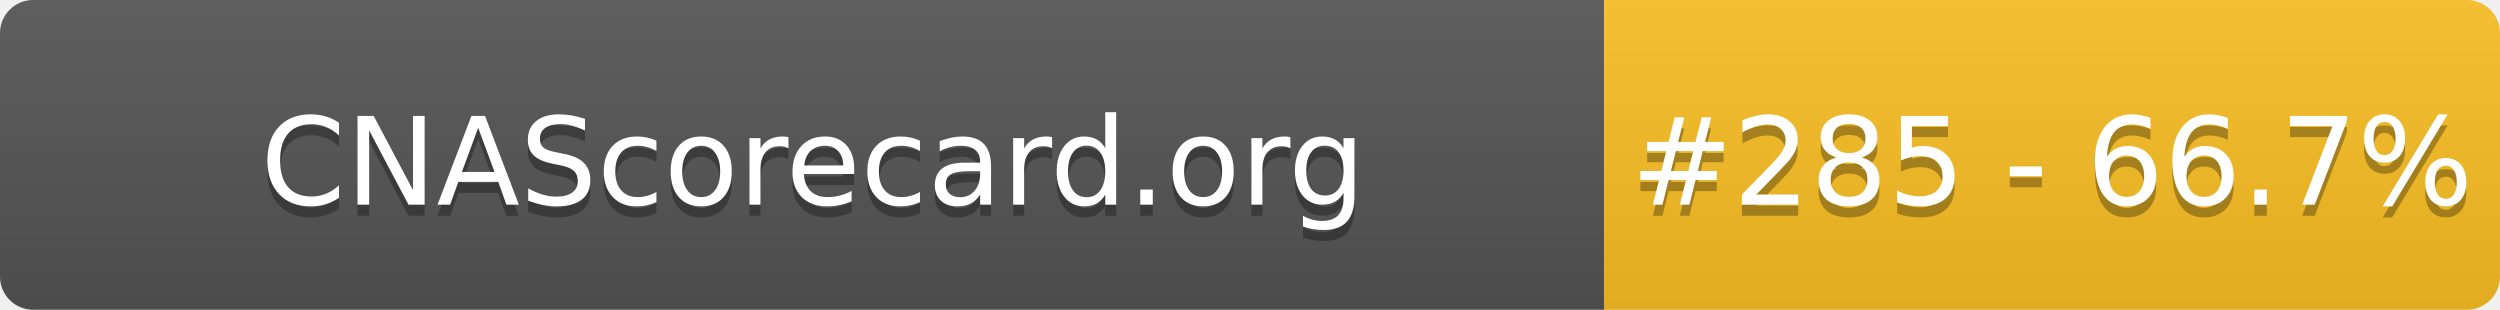
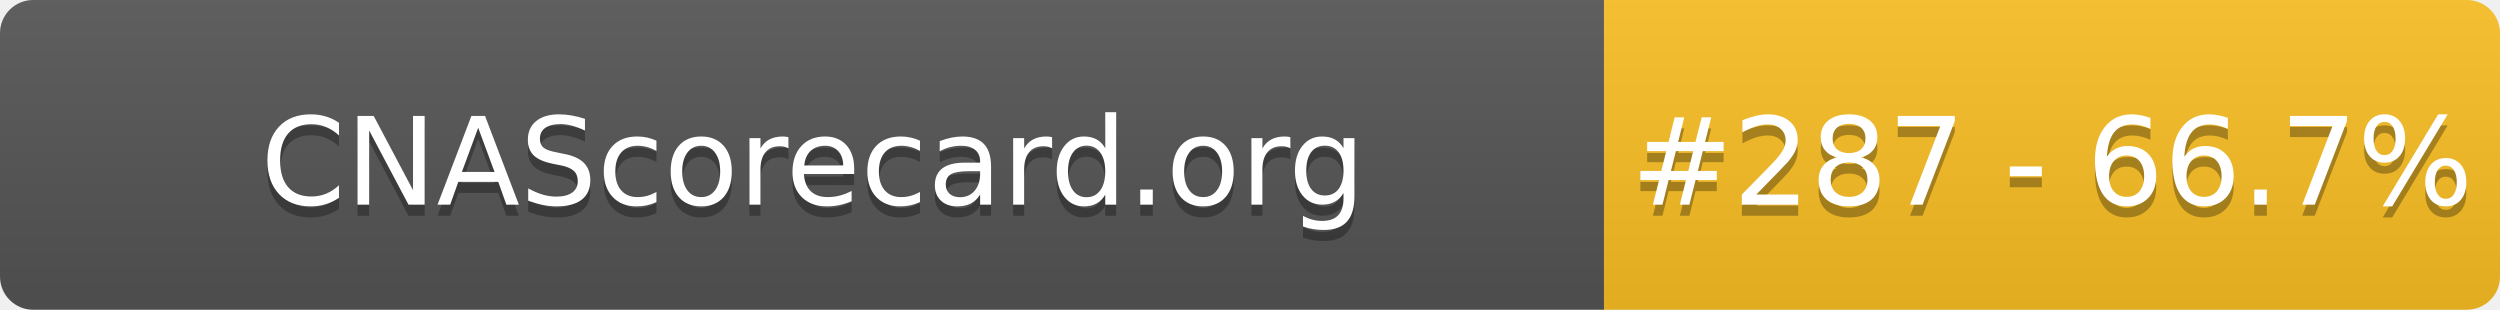
- <svg xmlns="http://www.w3.org/2000/svg" width="226" height="28" role="img" aria-label="CNAScorecard.org: #285 - 66.7%">
+ <svg xmlns="http://www.w3.org/2000/svg" width="226" height="28" role="img" aria-label="CNAScorecard.org: #287 - 66.7%">
  <linearGradient id="s" x2="0" y2="100%">
    <stop offset="0" stop-color="#bbb" stop-opacity=".1" />
    <stop offset="1" stop-opacity=".1" />
  </linearGradient>
  <clipPath id="r">
    <rect width="226" height="28" rx="3" fill="#fff" />
  </clipPath>
  <g clip-path="url(#r)">
    <rect width="145" height="28" fill="#555" />
    <rect x="145" width="81" height="28" fill="#FBBF24" />
    <rect width="226" height="28" fill="url(#s)" />
  </g>
  <g fill="#fff" text-anchor="middle" font-family="Verdana,Geneva,DejaVu Sans,sans-serif" text-rendering="geometricPrecision" font-size="110">
    <text aria-hidden="true" x="735" y="195" fill="#010101" fill-opacity=".3" transform="scale(.1)" textLength="1350">CNAScorecard.org</text>
    <text x="735" y="185" transform="scale(.1)" fill="#fff" textLength="1350">CNAScorecard.org</text>
-     <text aria-hidden="true" x="1855" y="195" fill="#010101" fill-opacity=".3" transform="scale(.1)" textLength="660">#285 - 66.7%</text>
-     <text x="1855" y="185" transform="scale(.1)" fill="#fff" textLength="660">#285 - 66.7%</text>
+     <text aria-hidden="true" x="1855" y="195" fill="#010101" fill-opacity=".3" transform="scale(.1)" textLength="660">#287 - 66.7%</text>
+     <text x="1855" y="185" transform="scale(.1)" fill="#fff" textLength="660">#287 - 66.7%</text>
  </g>
</svg>
